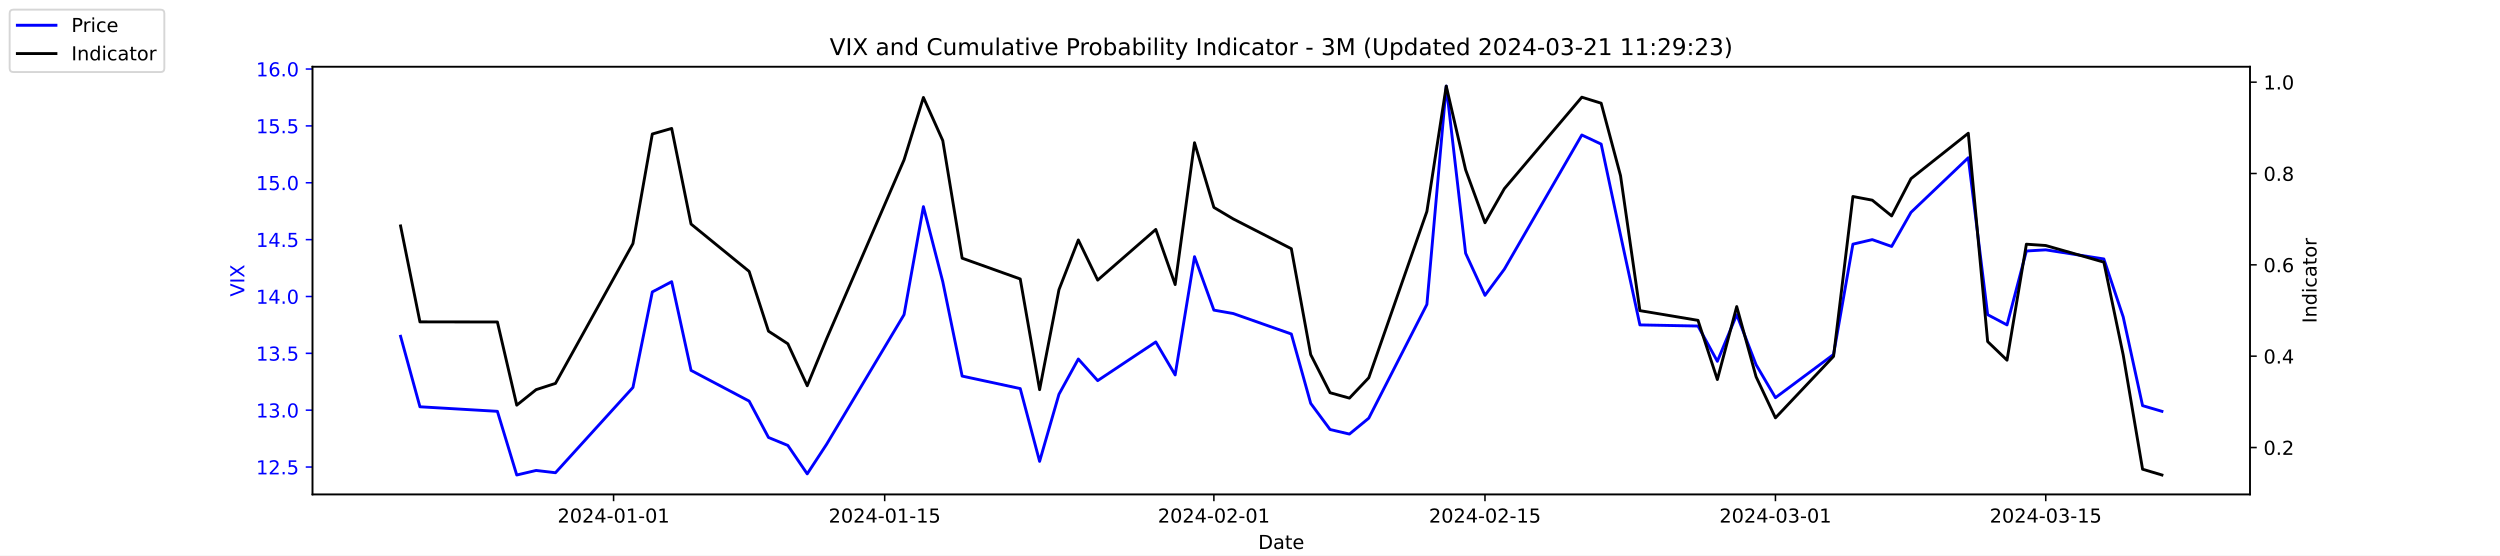
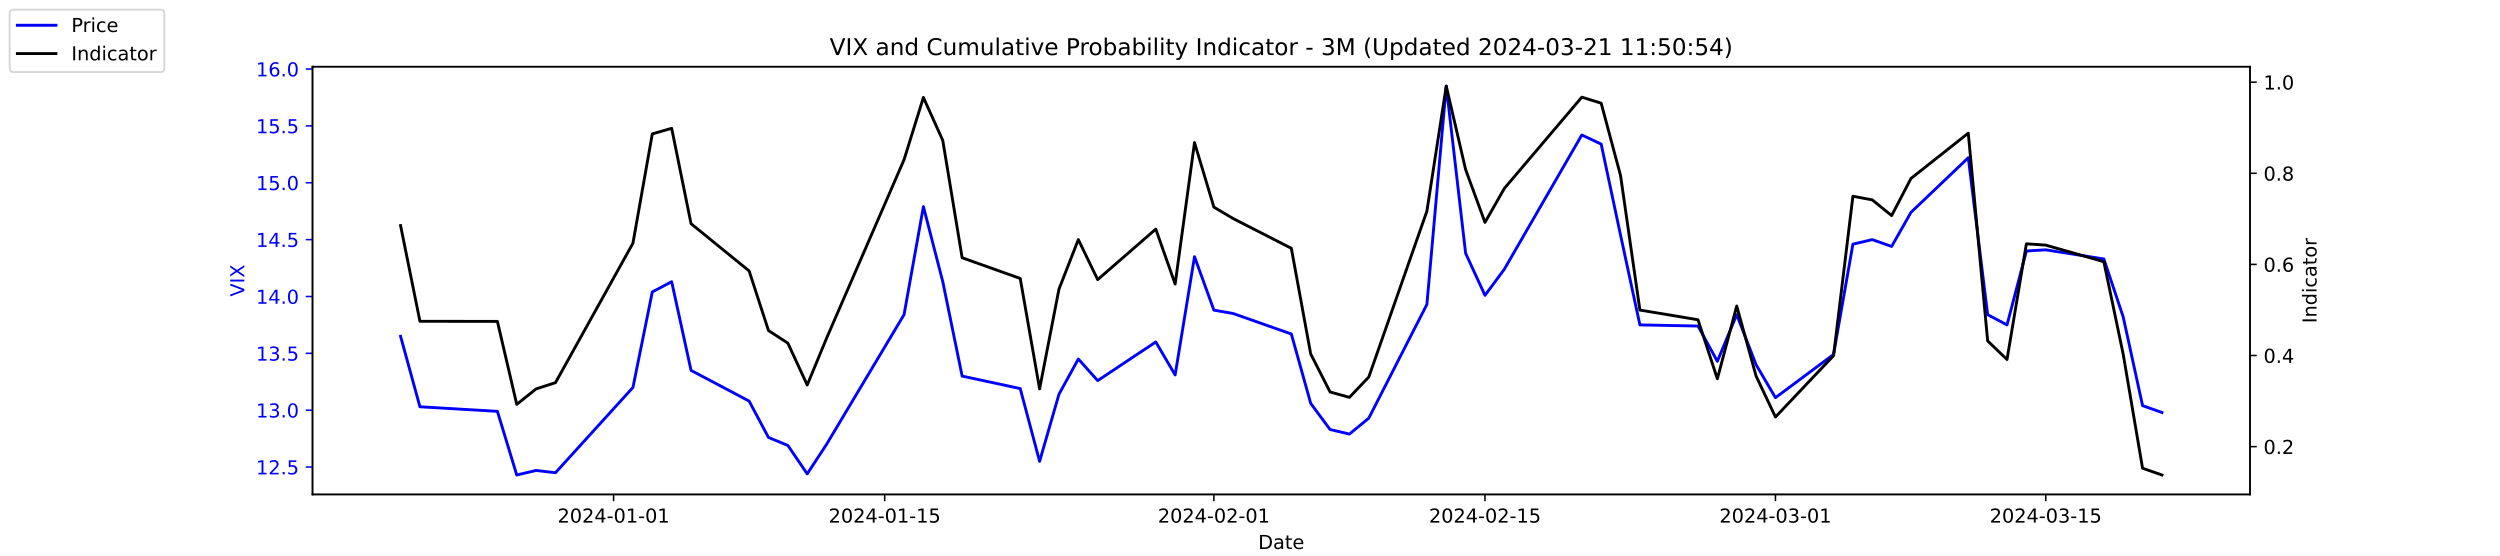
<svg xmlns="http://www.w3.org/2000/svg" xmlns:xlink="http://www.w3.org/1999/xlink" width="1296pt" height="288pt" viewBox="0 0 1296 288" version="1.1">
  <defs>
    <style type="text/css">*{stroke-linejoin: round; stroke-linecap: butt}</style>
  </defs>
  <g id="figure_1">
    <g id="patch_1">
      <path d="M 0 288  L 1296 288  L 1296 0  L 0 0  z " style="fill: #ffffff" />
    </g>
    <g id="axes_1">
      <g id="patch_2">
        <path d="M 162 256.32  L 1166.4 256.32  L 1166.4 34.56  L 162 34.56  z " style="fill: #ffffff" />
      </g>
      <g id="matplotlib.axis_1">
        <g id="xtick_1">
          <g id="line2d_1">
            <defs>
-               <path id="mde9411572d" d="M 0 0  L 0 3.5  " style="stroke: #000000; stroke-width: 0.8" />
+               <path id="mcd666d0dad" d="M 0 0  L 0 3.5  " style="stroke: #000000; stroke-width: 0.8" />
            </defs>
            <g>
-               <use xlink:href="#mde9411572d" x="318.079" y="256.32" style="stroke: #000000; stroke-width: 0.8" />
+               <use xlink:href="#mcd666d0dad" x="318.079" y="256.32" style="stroke: #000000; stroke-width: 0.8" />
            </g>
          </g>
          <g id="text_1">
            <g transform="translate(289.0209 270.9184) scale(0.1 -0.1)">
              <defs>
                <path id="DejaVuSans-32" d="M 1228 531  L 3431 531  L 3431 0  L 469 0  L 469 531  Q 828 903 1448 1529  Q 2069 2156 2228 2338  Q 2531 2678 2651 2914  Q 2772 3150 2772 3378  Q 2772 3750 2511 3984  Q 2250 4219 1831 4219  Q 1534 4219 1204 4116  Q 875 4013 500 3803  L 500 4441  Q 881 4594 1212 4672  Q 1544 4750 1819 4750  Q 2544 4750 2975 4387  Q 3406 4025 3406 3419  Q 3406 3131 3298 2873  Q 3191 2616 2906 2266  Q 2828 2175 2409 1742  Q 1991 1309 1228 531  z " transform="scale(0.015625)" />
                <path id="DejaVuSans-30" d="M 2034 4250  Q 1547 4250 1301 3770  Q 1056 3291 1056 2328  Q 1056 1369 1301 889  Q 1547 409 2034 409  Q 2525 409 2770 889  Q 3016 1369 3016 2328  Q 3016 3291 2770 3770  Q 2525 4250 2034 4250  z M 2034 4750  Q 2819 4750 3233 4129  Q 3647 3509 3647 2328  Q 3647 1150 3233 529  Q 2819 -91 2034 -91  Q 1250 -91 836 529  Q 422 1150 422 2328  Q 422 3509 836 4129  Q 1250 4750 2034 4750  z " transform="scale(0.015625)" />
                <path id="DejaVuSans-34" d="M 2419 4116  L 825 1625  L 2419 1625  L 2419 4116  z M 2253 4666  L 3047 4666  L 3047 1625  L 3713 1625  L 3713 1100  L 3047 1100  L 3047 0  L 2419 0  L 2419 1100  L 313 1100  L 313 1709  L 2253 4666  z " transform="scale(0.015625)" />
                <path id="DejaVuSans-2d" d="M 313 2009  L 1997 2009  L 1997 1497  L 313 1497  L 313 2009  z " transform="scale(0.015625)" />
                <path id="DejaVuSans-31" d="M 794 531  L 1825 531  L 1825 4091  L 703 3866  L 703 4441  L 1819 4666  L 2450 4666  L 2450 531  L 3481 531  L 3481 0  L 794 0  L 794 531  z " transform="scale(0.015625)" />
              </defs>
              <use xlink:href="#DejaVuSans-32" />
              <use xlink:href="#DejaVuSans-30" x="63.623" />
              <use xlink:href="#DejaVuSans-32" x="127.246" />
              <use xlink:href="#DejaVuSans-34" x="190.869" />
              <use xlink:href="#DejaVuSans-2d" x="254.492" />
              <use xlink:href="#DejaVuSans-30" x="290.576" />
              <use xlink:href="#DejaVuSans-31" x="354.199" />
              <use xlink:href="#DejaVuSans-2d" x="417.822" />
              <use xlink:href="#DejaVuSans-30" x="453.906" />
              <use xlink:href="#DejaVuSans-31" x="517.529" />
            </g>
          </g>
        </g>
        <g id="xtick_2">
          <g id="line2d_2">
            <g>
-               <use xlink:href="#mde9411572d" x="458.619" y="256.32" style="stroke: #000000; stroke-width: 0.8" />
+               <use xlink:href="#mcd666d0dad" x="458.619" y="256.32" style="stroke: #000000; stroke-width: 0.8" />
            </g>
          </g>
          <g id="text_2">
            <g transform="translate(429.5608 270.9184) scale(0.1 -0.1)">
              <defs>
                <path id="DejaVuSans-35" d="M 691 4666  L 3169 4666  L 3169 4134  L 1269 4134  L 1269 2991  Q 1406 3038 1543 3061  Q 1681 3084 1819 3084  Q 2600 3084 3056 2656  Q 3513 2228 3513 1497  Q 3513 744 3044 326  Q 2575 -91 1722 -91  Q 1428 -91 1123 -41  Q 819 9 494 109  L 494 744  Q 775 591 1075 516  Q 1375 441 1709 441  Q 2250 441 2565 725  Q 2881 1009 2881 1497  Q 2881 1984 2565 2268  Q 2250 2553 1709 2553  Q 1456 2553 1204 2497  Q 953 2441 691 2322  L 691 4666  z " transform="scale(0.015625)" />
              </defs>
              <use xlink:href="#DejaVuSans-32" />
              <use xlink:href="#DejaVuSans-30" x="63.623" />
              <use xlink:href="#DejaVuSans-32" x="127.246" />
              <use xlink:href="#DejaVuSans-34" x="190.869" />
              <use xlink:href="#DejaVuSans-2d" x="254.492" />
              <use xlink:href="#DejaVuSans-30" x="290.576" />
              <use xlink:href="#DejaVuSans-31" x="354.199" />
              <use xlink:href="#DejaVuSans-2d" x="417.822" />
              <use xlink:href="#DejaVuSans-31" x="453.906" />
              <use xlink:href="#DejaVuSans-35" x="517.529" />
            </g>
          </g>
        </g>
        <g id="xtick_3">
          <g id="line2d_3">
            <g>
-               <use xlink:href="#mde9411572d" x="629.274" y="256.32" style="stroke: #000000; stroke-width: 0.8" />
+               <use xlink:href="#mcd666d0dad" x="629.274" y="256.32" style="stroke: #000000; stroke-width: 0.8" />
            </g>
          </g>
          <g id="text_3">
            <g transform="translate(600.2164 270.9184) scale(0.1 -0.1)">
              <use xlink:href="#DejaVuSans-32" />
              <use xlink:href="#DejaVuSans-30" x="63.623" />
              <use xlink:href="#DejaVuSans-32" x="127.246" />
              <use xlink:href="#DejaVuSans-34" x="190.869" />
              <use xlink:href="#DejaVuSans-2d" x="254.492" />
              <use xlink:href="#DejaVuSans-30" x="290.576" />
              <use xlink:href="#DejaVuSans-32" x="354.199" />
              <use xlink:href="#DejaVuSans-2d" x="417.822" />
              <use xlink:href="#DejaVuSans-30" x="453.906" />
              <use xlink:href="#DejaVuSans-31" x="517.529" />
            </g>
          </g>
        </g>
        <g id="xtick_4">
          <g id="line2d_4">
            <g>
-               <use xlink:href="#mde9411572d" x="769.814" y="256.32" style="stroke: #000000; stroke-width: 0.8" />
+               <use xlink:href="#mcd666d0dad" x="769.814" y="256.32" style="stroke: #000000; stroke-width: 0.8" />
            </g>
          </g>
          <g id="text_4">
            <g transform="translate(740.7562 270.9184) scale(0.1 -0.1)">
              <use xlink:href="#DejaVuSans-32" />
              <use xlink:href="#DejaVuSans-30" x="63.623" />
              <use xlink:href="#DejaVuSans-32" x="127.246" />
              <use xlink:href="#DejaVuSans-34" x="190.869" />
              <use xlink:href="#DejaVuSans-2d" x="254.492" />
              <use xlink:href="#DejaVuSans-30" x="290.576" />
              <use xlink:href="#DejaVuSans-32" x="354.199" />
              <use xlink:href="#DejaVuSans-2d" x="417.822" />
              <use xlink:href="#DejaVuSans-31" x="453.906" />
              <use xlink:href="#DejaVuSans-35" x="517.529" />
            </g>
          </g>
        </g>
        <g id="xtick_5">
          <g id="line2d_5">
            <g>
-               <use xlink:href="#mde9411572d" x="920.392" y="256.32" style="stroke: #000000; stroke-width: 0.8" />
+               <use xlink:href="#mcd666d0dad" x="920.392" y="256.32" style="stroke: #000000; stroke-width: 0.8" />
            </g>
          </g>
          <g id="text_5">
            <g transform="translate(891.3347 270.9184) scale(0.1 -0.1)">
              <defs>
                <path id="DejaVuSans-33" d="M 2597 2516  Q 3050 2419 3304 2112  Q 3559 1806 3559 1356  Q 3559 666 3084 287  Q 2609 -91 1734 -91  Q 1441 -91 1130 -33  Q 819 25 488 141  L 488 750  Q 750 597 1062 519  Q 1375 441 1716 441  Q 2309 441 2620 675  Q 2931 909 2931 1356  Q 2931 1769 2642 2001  Q 2353 2234 1838 2234  L 1294 2234  L 1294 2753  L 1863 2753  Q 2328 2753 2575 2939  Q 2822 3125 2822 3475  Q 2822 3834 2567 4026  Q 2313 4219 1838 4219  Q 1578 4219 1281 4162  Q 984 4106 628 3988  L 628 4550  Q 988 4650 1302 4700  Q 1616 4750 1894 4750  Q 2613 4750 3031 4423  Q 3450 4097 3450 3541  Q 3450 3153 3228 2886  Q 3006 2619 2597 2516  z " transform="scale(0.015625)" />
              </defs>
              <use xlink:href="#DejaVuSans-32" />
              <use xlink:href="#DejaVuSans-30" x="63.623" />
              <use xlink:href="#DejaVuSans-32" x="127.246" />
              <use xlink:href="#DejaVuSans-34" x="190.869" />
              <use xlink:href="#DejaVuSans-2d" x="254.492" />
              <use xlink:href="#DejaVuSans-30" x="290.576" />
              <use xlink:href="#DejaVuSans-33" x="354.199" />
              <use xlink:href="#DejaVuSans-2d" x="417.822" />
              <use xlink:href="#DejaVuSans-30" x="453.906" />
              <use xlink:href="#DejaVuSans-31" x="517.529" />
            </g>
          </g>
        </g>
        <g id="xtick_6">
          <g id="line2d_6">
            <g>
-               <use xlink:href="#mde9411572d" x="1060.514" y="256.32" style="stroke: #000000; stroke-width: 0.8" />
+               <use xlink:href="#mcd666d0dad" x="1060.514" y="256.32" style="stroke: #000000; stroke-width: 0.8" />
            </g>
          </g>
          <g id="text_6">
            <g transform="translate(1031.456 270.9184) scale(0.1 -0.1)">
              <use xlink:href="#DejaVuSans-32" />
              <use xlink:href="#DejaVuSans-30" x="63.623" />
              <use xlink:href="#DejaVuSans-32" x="127.246" />
              <use xlink:href="#DejaVuSans-34" x="190.869" />
              <use xlink:href="#DejaVuSans-2d" x="254.492" />
              <use xlink:href="#DejaVuSans-30" x="290.576" />
              <use xlink:href="#DejaVuSans-33" x="354.199" />
              <use xlink:href="#DejaVuSans-2d" x="417.822" />
              <use xlink:href="#DejaVuSans-31" x="453.906" />
              <use xlink:href="#DejaVuSans-35" x="517.529" />
            </g>
          </g>
        </g>
        <g id="text_7">
          <g transform="translate(652.2492 284.5966) scale(0.1 -0.1)">
            <defs>
              <path id="DejaVuSans-44" d="M 1259 4147  L 1259 519  L 2022 519  Q 2988 519 3436 956  Q 3884 1394 3884 2338  Q 3884 3275 3436 3711  Q 2988 4147 2022 4147  L 1259 4147  z M 628 4666  L 1925 4666  Q 3281 4666 3915 4102  Q 4550 3538 4550 2338  Q 4550 1131 3912 565  Q 3275 0 1925 0  L 628 0  L 628 4666  z " transform="scale(0.015625)" />
              <path id="DejaVuSans-61" d="M 2194 1759  Q 1497 1759 1228 1600  Q 959 1441 959 1056  Q 959 750 1161 570  Q 1363 391 1709 391  Q 2188 391 2477 730  Q 2766 1069 2766 1631  L 2766 1759  L 2194 1759  z M 3341 1997  L 3341 0  L 2766 0  L 2766 531  Q 2569 213 2275 61  Q 1981 -91 1556 -91  Q 1019 -91 701 211  Q 384 513 384 1019  Q 384 1609 779 1909  Q 1175 2209 1959 2209  L 2766 2209  L 2766 2266  Q 2766 2663 2505 2880  Q 2244 3097 1772 3097  Q 1472 3097 1187 3025  Q 903 2953 641 2809  L 641 3341  Q 956 3463 1253 3523  Q 1550 3584 1831 3584  Q 2591 3584 2966 3190  Q 3341 2797 3341 1997  z " transform="scale(0.015625)" />
              <path id="DejaVuSans-74" d="M 1172 4494  L 1172 3500  L 2356 3500  L 2356 3053  L 1172 3053  L 1172 1153  Q 1172 725 1289 603  Q 1406 481 1766 481  L 2356 481  L 2356 0  L 1766 0  Q 1100 0 847 248  Q 594 497 594 1153  L 594 3053  L 172 3053  L 172 3500  L 594 3500  L 594 4494  L 1172 4494  z " transform="scale(0.015625)" />
              <path id="DejaVuSans-65" d="M 3597 1894  L 3597 1613  L 953 1613  Q 991 1019 1311 708  Q 1631 397 2203 397  Q 2534 397 2845 478  Q 3156 559 3463 722  L 3463 178  Q 3153 47 2828 -22  Q 2503 -91 2169 -91  Q 1331 -91 842 396  Q 353 884 353 1716  Q 353 2575 817 3079  Q 1281 3584 2069 3584  Q 2775 3584 3186 3129  Q 3597 2675 3597 1894  z M 3022 2063  Q 3016 2534 2758 2815  Q 2500 3097 2075 3097  Q 1594 3097 1305 2825  Q 1016 2553 972 2059  L 3022 2063  z " transform="scale(0.015625)" />
            </defs>
            <use xlink:href="#DejaVuSans-44" />
            <use xlink:href="#DejaVuSans-61" x="77.002" />
            <use xlink:href="#DejaVuSans-74" x="138.281" />
            <use xlink:href="#DejaVuSans-65" x="177.49" />
          </g>
        </g>
      </g>
      <g id="matplotlib.axis_2">
        <g id="ytick_1">
          <g id="line2d_7">
            <defs>
-               <path id="m0bf0b2d657" d="M 0 0  L -3.5 0  " style="stroke: #0000ff; stroke-width: 0.8" />
+               <path id="mc7054778f6" d="M 0 0  L -3.5 0  " style="stroke: #0000ff; stroke-width: 0.8" />
            </defs>
            <g>
-               <use xlink:href="#m0bf0b2d657" x="162" y="242.114" style="fill: #0000ff; stroke: #0000ff; stroke-width: 0.8" />
+               <use xlink:href="#mc7054778f6" x="162" y="242.114" style="fill: #0000ff; stroke: #0000ff; stroke-width: 0.8" />
            </g>
          </g>
          <g id="text_8">
            <g style="fill: #0000ff" transform="translate(132.7344 245.9129) scale(0.1 -0.1)">
              <defs>
                <path id="DejaVuSans-2e" d="M 684 794  L 1344 794  L 1344 0  L 684 0  L 684 794  z " transform="scale(0.015625)" />
              </defs>
              <use xlink:href="#DejaVuSans-31" />
              <use xlink:href="#DejaVuSans-32" x="63.623" />
              <use xlink:href="#DejaVuSans-2e" x="127.246" />
              <use xlink:href="#DejaVuSans-35" x="159.033" />
            </g>
          </g>
        </g>
        <g id="ytick_2">
          <g id="line2d_8">
            <g>
-               <use xlink:href="#m0bf0b2d657" x="162" y="212.64" style="fill: #0000ff; stroke: #0000ff; stroke-width: 0.8" />
+               <use xlink:href="#mc7054778f6" x="162" y="212.64" style="fill: #0000ff; stroke: #0000ff; stroke-width: 0.8" />
            </g>
          </g>
          <g id="text_9">
            <g style="fill: #0000ff" transform="translate(132.7344 216.4392) scale(0.1 -0.1)">
              <use xlink:href="#DejaVuSans-31" />
              <use xlink:href="#DejaVuSans-33" x="63.623" />
              <use xlink:href="#DejaVuSans-2e" x="127.246" />
              <use xlink:href="#DejaVuSans-30" x="159.033" />
            </g>
          </g>
        </g>
        <g id="ytick_3">
          <g id="line2d_9">
            <g>
-               <use xlink:href="#m0bf0b2d657" x="162" y="183.166" style="fill: #0000ff; stroke: #0000ff; stroke-width: 0.8" />
+               <use xlink:href="#mc7054778f6" x="162" y="183.166" style="fill: #0000ff; stroke: #0000ff; stroke-width: 0.8" />
            </g>
          </g>
          <g id="text_10">
            <g style="fill: #0000ff" transform="translate(132.7344 186.9656) scale(0.1 -0.1)">
              <use xlink:href="#DejaVuSans-31" />
              <use xlink:href="#DejaVuSans-33" x="63.623" />
              <use xlink:href="#DejaVuSans-2e" x="127.246" />
              <use xlink:href="#DejaVuSans-35" x="159.033" />
            </g>
          </g>
        </g>
        <g id="ytick_4">
          <g id="line2d_10">
            <g>
-               <use xlink:href="#m0bf0b2d657" x="162" y="153.693" style="fill: #0000ff; stroke: #0000ff; stroke-width: 0.8" />
+               <use xlink:href="#mc7054778f6" x="162" y="153.693" style="fill: #0000ff; stroke: #0000ff; stroke-width: 0.8" />
            </g>
          </g>
          <g id="text_11">
            <g style="fill: #0000ff" transform="translate(132.7344 157.4919) scale(0.1 -0.1)">
              <use xlink:href="#DejaVuSans-31" />
              <use xlink:href="#DejaVuSans-34" x="63.623" />
              <use xlink:href="#DejaVuSans-2e" x="127.246" />
              <use xlink:href="#DejaVuSans-30" x="159.033" />
            </g>
          </g>
        </g>
        <g id="ytick_5">
          <g id="line2d_11">
            <g>
-               <use xlink:href="#m0bf0b2d657" x="162" y="124.219" style="fill: #0000ff; stroke: #0000ff; stroke-width: 0.8" />
+               <use xlink:href="#mc7054778f6" x="162" y="124.219" style="fill: #0000ff; stroke: #0000ff; stroke-width: 0.8" />
            </g>
          </g>
          <g id="text_12">
            <g style="fill: #0000ff" transform="translate(132.7344 128.0182) scale(0.1 -0.1)">
              <use xlink:href="#DejaVuSans-31" />
              <use xlink:href="#DejaVuSans-34" x="63.623" />
              <use xlink:href="#DejaVuSans-2e" x="127.246" />
              <use xlink:href="#DejaVuSans-35" x="159.033" />
            </g>
          </g>
        </g>
        <g id="ytick_6">
          <g id="line2d_12">
            <g>
-               <use xlink:href="#m0bf0b2d657" x="162" y="94.745" style="fill: #0000ff; stroke: #0000ff; stroke-width: 0.8" />
+               <use xlink:href="#mc7054778f6" x="162" y="94.745" style="fill: #0000ff; stroke: #0000ff; stroke-width: 0.8" />
            </g>
          </g>
          <g id="text_13">
            <g style="fill: #0000ff" transform="translate(132.7344 98.5445) scale(0.1 -0.1)">
              <use xlink:href="#DejaVuSans-31" />
              <use xlink:href="#DejaVuSans-35" x="63.623" />
              <use xlink:href="#DejaVuSans-2e" x="127.246" />
              <use xlink:href="#DejaVuSans-30" x="159.033" />
            </g>
          </g>
        </g>
        <g id="ytick_7">
          <g id="line2d_13">
            <g>
-               <use xlink:href="#m0bf0b2d657" x="162" y="65.272" style="fill: #0000ff; stroke: #0000ff; stroke-width: 0.8" />
+               <use xlink:href="#mc7054778f6" x="162" y="65.272" style="fill: #0000ff; stroke: #0000ff; stroke-width: 0.8" />
            </g>
          </g>
          <g id="text_14">
            <g style="fill: #0000ff" transform="translate(132.7344 69.07082) scale(0.1 -0.1)">
              <use xlink:href="#DejaVuSans-31" />
              <use xlink:href="#DejaVuSans-35" x="63.623" />
              <use xlink:href="#DejaVuSans-2e" x="127.246" />
              <use xlink:href="#DejaVuSans-35" x="159.033" />
            </g>
          </g>
        </g>
        <g id="ytick_8">
          <g id="line2d_14">
            <g>
-               <use xlink:href="#m0bf0b2d657" x="162" y="35.798" style="fill: #0000ff; stroke: #0000ff; stroke-width: 0.8" />
+               <use xlink:href="#mc7054778f6" x="162" y="35.798" style="fill: #0000ff; stroke: #0000ff; stroke-width: 0.8" />
            </g>
          </g>
          <g id="text_15">
            <g style="fill: #0000ff" transform="translate(132.7344 39.59714) scale(0.1 -0.1)">
              <defs>
                <path id="DejaVuSans-36" d="M 2113 2584  Q 1688 2584 1439 2293  Q 1191 2003 1191 1497  Q 1191 994 1439 701  Q 1688 409 2113 409  Q 2538 409 2786 701  Q 3034 994 3034 1497  Q 3034 2003 2786 2293  Q 2538 2584 2113 2584  z M 3366 4563  L 3366 3988  Q 3128 4100 2886 4159  Q 2644 4219 2406 4219  Q 1781 4219 1451 3797  Q 1122 3375 1075 2522  Q 1259 2794 1537 2939  Q 1816 3084 2150 3084  Q 2853 3084 3261 2657  Q 3669 2231 3669 1497  Q 3669 778 3244 343  Q 2819 -91 2113 -91  Q 1303 -91 875 529  Q 447 1150 447 2328  Q 447 3434 972 4092  Q 1497 4750 2381 4750  Q 2619 4750 2861 4703  Q 3103 4656 3366 4563  z " transform="scale(0.015625)" />
              </defs>
              <use xlink:href="#DejaVuSans-31" />
              <use xlink:href="#DejaVuSans-36" x="63.623" />
              <use xlink:href="#DejaVuSans-2e" x="127.246" />
              <use xlink:href="#DejaVuSans-30" x="159.033" />
            </g>
          </g>
        </g>
        <g id="text_16">
          <g style="fill: #0000ff" transform="translate(126.6547 153.7603) rotate(-90) scale(0.1 -0.1)">
            <defs>
              <path id="DejaVuSans-56" d="M 1831 0  L 50 4666  L 709 4666  L 2188 738  L 3669 4666  L 4325 4666  L 2547 0  L 1831 0  z " transform="scale(0.015625)" />
              <path id="DejaVuSans-49" d="M 628 4666  L 1259 4666  L 1259 0  L 628 0  L 628 4666  z " transform="scale(0.015625)" />
              <path id="DejaVuSans-58" d="M 403 4666  L 1081 4666  L 2241 2931  L 3406 4666  L 4084 4666  L 2584 2425  L 4184 0  L 3506 0  L 2194 1984  L 872 0  L 191 0  L 1856 2491  L 403 4666  z " transform="scale(0.015625)" />
            </defs>
            <use xlink:href="#DejaVuSans-56" />
            <use xlink:href="#DejaVuSans-49" x="68.408" />
            <use xlink:href="#DejaVuSans-58" x="97.9" />
          </g>
        </g>
      </g>
      <g id="line2d_15">
-         <path d="M 207.655 174.324  L 217.693 210.872  L 257.847 213.23  L 267.886 246.24  L 277.924 243.882  L 287.963 245.061  L 328.117 200.851  L 338.156 151.335  L 348.194 146.029  L 358.233 192.008  L 388.349 207.924  L 398.387 226.787  L 408.426 230.914  L 418.464 245.651  L 428.503 230.324  L 468.657 163.124  L 478.696 107.124  L 488.734 146.029  L 498.773 194.956  L 528.889 201.44  L 538.927 239.166  L 548.966 204.387  L 559.004 186.114  L 569.043 197.314  L 599.158 177.272  L 609.197 194.366  L 619.236 133.061  L 629.274 160.766  L 639.313 162.535  L 669.428 173.145  L 679.467 209.103  L 689.506 222.661  L 699.544 225.019  L 709.583 216.766  L 739.698 157.819  L 749.737 44.64  L 759.775 131.293  L 769.814 153.103  L 779.853 139.545  L 820.007 69.987  L 830.045 74.703  L 840.084 121.861  L 850.123 168.429  L 880.238 169.019  L 890.277 187.293  L 900.315 163.124  L 910.354 189.061  L 920.392 206.156  L 950.508 183.756  L 960.547 126.577  L 970.585 124.219  L 980.624 127.756  L 990.662 110.072  L 1020.36 81.777  L 1030.398 163.124  L 1040.437 168.429  L 1050.476 130.114  L 1060.514 129.524  L 1090.63 134.24  L 1100.668 164.303  L 1110.707 210.282  L 1120.745 213.23  " clip-path="url(#paba093527e)" style="fill: none; stroke: #0000ff; stroke-width: 1.5; stroke-linecap: square" />
+         <path d="M 207.655 174.324  L 217.693 210.872  L 257.847 213.23  L 267.886 246.24  L 277.924 243.882  L 287.963 245.061  L 328.117 200.851  L 338.156 151.335  L 348.194 146.029  L 358.233 192.008  L 388.349 207.924  L 398.387 226.787  L 408.426 230.914  L 418.464 245.651  L 428.503 230.324  L 468.657 163.124  L 478.696 107.124  L 488.734 146.029  L 498.773 194.956  L 528.889 201.44  L 538.927 239.166  L 548.966 204.387  L 559.004 186.114  L 569.043 197.314  L 599.158 177.272  L 609.197 194.366  L 619.236 133.061  L 629.274 160.766  L 639.313 162.535  L 669.428 173.145  L 679.467 209.103  L 689.506 222.661  L 699.544 225.019  L 709.583 216.766  L 739.698 157.819  L 749.737 44.64  L 759.775 131.293  L 769.814 153.103  L 779.853 139.545  L 820.007 69.987  L 830.045 74.703  L 840.084 121.861  L 850.123 168.429  L 880.238 169.019  L 890.277 187.293  L 900.315 163.124  L 910.354 189.061  L 920.392 206.156  L 950.508 183.756  L 960.547 126.577  L 970.585 124.219  L 980.624 127.756  L 990.662 110.072  L 1020.36 81.777  L 1030.398 163.124  L 1040.437 168.429  L 1050.476 130.114  L 1060.514 129.524  L 1090.63 134.24  L 1100.668 164.303  L 1110.707 210.282  L 1120.745 213.819  " clip-path="url(#p3326b54c74)" style="fill: none; stroke: #0000ff; stroke-width: 1.5; stroke-linecap: square" />
      </g>
      <g id="patch_3">
        <path d="M 162 256.32  L 162 34.56  " style="fill: none; stroke: #000000; stroke-width: 0.8; stroke-linejoin: miter; stroke-linecap: square" />
      </g>
      <g id="patch_4">
        <path d="M 1166.4 256.32  L 1166.4 34.56  " style="fill: none; stroke: #000000; stroke-width: 0.8; stroke-linejoin: miter; stroke-linecap: square" />
      </g>
      <g id="patch_5">
        <path d="M 162 256.32  L 1166.4 256.32  " style="fill: none; stroke: #000000; stroke-width: 0.8; stroke-linejoin: miter; stroke-linecap: square" />
      </g>
      <g id="patch_6">
        <path d="M 162 34.56  L 1166.4 34.56  " style="fill: none; stroke: #000000; stroke-width: 0.8; stroke-linejoin: miter; stroke-linecap: square" />
      </g>
    </g>
    <g id="axes_2">
      <g id="matplotlib.axis_3">
        <g id="ytick_9">
          <g id="line2d_16">
            <defs>
-               <path id="m60b2683719" d="M 0 0  L 3.5 0  " style="stroke: #000000; stroke-width: 0.8" />
+               <path id="m32e3d4cf8c" d="M 0 0  L 3.5 0  " style="stroke: #000000; stroke-width: 0.8" />
            </defs>
            <g>
-               <use xlink:href="#m60b2683719" x="1166.4" y="231.999" style="stroke: #000000; stroke-width: 0.8" />
+               <use xlink:href="#m32e3d4cf8c" x="1166.4" y="231.53" style="stroke: #000000; stroke-width: 0.8" />
            </g>
          </g>
          <g id="text_17">
-             <g transform="translate(1173.4 235.7978) scale(0.1 -0.1)">
+             <g transform="translate(1173.4 235.3293) scale(0.1 -0.1)">
              <use xlink:href="#DejaVuSans-30" />
              <use xlink:href="#DejaVuSans-2e" x="63.623" />
              <use xlink:href="#DejaVuSans-32" x="95.41" />
            </g>
          </g>
        </g>
        <g id="ytick_10">
          <g id="line2d_17">
            <g>
-               <use xlink:href="#m60b2683719" x="1166.4" y="184.647" style="stroke: #000000; stroke-width: 0.8" />
+               <use xlink:href="#m32e3d4cf8c" x="1166.4" y="184.297" style="stroke: #000000; stroke-width: 0.8" />
            </g>
          </g>
          <g id="text_18">
-             <g transform="translate(1173.4 188.4462) scale(0.1 -0.1)">
+             <g transform="translate(1173.4 188.0961) scale(0.1 -0.1)">
              <use xlink:href="#DejaVuSans-30" />
              <use xlink:href="#DejaVuSans-2e" x="63.623" />
              <use xlink:href="#DejaVuSans-34" x="95.41" />
            </g>
          </g>
        </g>
        <g id="ytick_11">
          <g id="line2d_18">
            <g>
-               <use xlink:href="#m60b2683719" x="1166.4" y="137.295" style="stroke: #000000; stroke-width: 0.8" />
+               <use xlink:href="#m32e3d4cf8c" x="1166.4" y="137.064" style="stroke: #000000; stroke-width: 0.8" />
            </g>
          </g>
          <g id="text_19">
-             <g transform="translate(1173.4 141.0946) scale(0.1 -0.1)">
+             <g transform="translate(1173.4 140.8629) scale(0.1 -0.1)">
              <use xlink:href="#DejaVuSans-30" />
              <use xlink:href="#DejaVuSans-2e" x="63.623" />
              <use xlink:href="#DejaVuSans-36" x="95.41" />
            </g>
          </g>
        </g>
        <g id="ytick_12">
          <g id="line2d_19">
            <g>
-               <use xlink:href="#m60b2683719" x="1166.4" y="89.944" style="stroke: #000000; stroke-width: 0.8" />
+               <use xlink:href="#m32e3d4cf8c" x="1166.4" y="89.831" style="stroke: #000000; stroke-width: 0.8" />
            </g>
          </g>
          <g id="text_20">
-             <g transform="translate(1173.4 93.74305) scale(0.1 -0.1)">
+             <g transform="translate(1173.4 93.62977) scale(0.1 -0.1)">
              <defs>
                <path id="DejaVuSans-38" d="M 2034 2216  Q 1584 2216 1326 1975  Q 1069 1734 1069 1313  Q 1069 891 1326 650  Q 1584 409 2034 409  Q 2484 409 2743 651  Q 3003 894 3003 1313  Q 3003 1734 2745 1975  Q 2488 2216 2034 2216  z M 1403 2484  Q 997 2584 770 2862  Q 544 3141 544 3541  Q 544 4100 942 4425  Q 1341 4750 2034 4750  Q 2731 4750 3128 4425  Q 3525 4100 3525 3541  Q 3525 3141 3298 2862  Q 3072 2584 2669 2484  Q 3125 2378 3379 2068  Q 3634 1759 3634 1313  Q 3634 634 3220 271  Q 2806 -91 2034 -91  Q 1263 -91 848 271  Q 434 634 434 1313  Q 434 1759 690 2068  Q 947 2378 1403 2484  z M 1172 3481  Q 1172 3119 1398 2916  Q 1625 2713 2034 2713  Q 2441 2713 2670 2916  Q 2900 3119 2900 3481  Q 2900 3844 2670 4047  Q 2441 4250 2034 4250  Q 1625 4250 1398 4047  Q 1172 3844 1172 3481  z " transform="scale(0.015625)" />
              </defs>
              <use xlink:href="#DejaVuSans-30" />
              <use xlink:href="#DejaVuSans-2e" x="63.623" />
              <use xlink:href="#DejaVuSans-38" x="95.41" />
            </g>
          </g>
        </g>
        <g id="ytick_13">
          <g id="line2d_20">
            <g>
-               <use xlink:href="#m60b2683719" x="1166.4" y="42.592" style="stroke: #000000; stroke-width: 0.8" />
+               <use xlink:href="#m32e3d4cf8c" x="1166.4" y="42.597" style="stroke: #000000; stroke-width: 0.8" />
            </g>
          </g>
          <g id="text_21">
-             <g transform="translate(1173.4 46.39148) scale(0.1 -0.1)">
+             <g transform="translate(1173.4 46.3966) scale(0.1 -0.1)">
              <use xlink:href="#DejaVuSans-31" />
              <use xlink:href="#DejaVuSans-2e" x="63.623" />
              <use xlink:href="#DejaVuSans-30" x="95.41" />
            </g>
          </g>
        </g>
        <g id="text_22">
          <g transform="translate(1200.902 167.5353) rotate(-90) scale(0.1 -0.1)">
            <defs>
              <path id="DejaVuSans-6e" d="M 3513 2113  L 3513 0  L 2938 0  L 2938 2094  Q 2938 2591 2744 2837  Q 2550 3084 2163 3084  Q 1697 3084 1428 2787  Q 1159 2491 1159 1978  L 1159 0  L 581 0  L 581 3500  L 1159 3500  L 1159 2956  Q 1366 3272 1645 3428  Q 1925 3584 2291 3584  Q 2894 3584 3203 3211  Q 3513 2838 3513 2113  z " transform="scale(0.015625)" />
              <path id="DejaVuSans-64" d="M 2906 2969  L 2906 4863  L 3481 4863  L 3481 0  L 2906 0  L 2906 525  Q 2725 213 2448 61  Q 2172 -91 1784 -91  Q 1150 -91 751 415  Q 353 922 353 1747  Q 353 2572 751 3078  Q 1150 3584 1784 3584  Q 2172 3584 2448 3432  Q 2725 3281 2906 2969  z M 947 1747  Q 947 1113 1208 752  Q 1469 391 1925 391  Q 2381 391 2643 752  Q 2906 1113 2906 1747  Q 2906 2381 2643 2742  Q 2381 3103 1925 3103  Q 1469 3103 1208 2742  Q 947 2381 947 1747  z " transform="scale(0.015625)" />
              <path id="DejaVuSans-69" d="M 603 3500  L 1178 3500  L 1178 0  L 603 0  L 603 3500  z M 603 4863  L 1178 4863  L 1178 4134  L 603 4134  L 603 4863  z " transform="scale(0.015625)" />
              <path id="DejaVuSans-63" d="M 3122 3366  L 3122 2828  Q 2878 2963 2633 3030  Q 2388 3097 2138 3097  Q 1578 3097 1268 2742  Q 959 2388 959 1747  Q 959 1106 1268 751  Q 1578 397 2138 397  Q 2388 397 2633 464  Q 2878 531 3122 666  L 3122 134  Q 2881 22 2623 -34  Q 2366 -91 2075 -91  Q 1284 -91 818 406  Q 353 903 353 1747  Q 353 2603 823 3093  Q 1294 3584 2113 3584  Q 2378 3584 2631 3529  Q 2884 3475 3122 3366  z " transform="scale(0.015625)" />
              <path id="DejaVuSans-6f" d="M 1959 3097  Q 1497 3097 1228 2736  Q 959 2375 959 1747  Q 959 1119 1226 758  Q 1494 397 1959 397  Q 2419 397 2687 759  Q 2956 1122 2956 1747  Q 2956 2369 2687 2733  Q 2419 3097 1959 3097  z M 1959 3584  Q 2709 3584 3137 3096  Q 3566 2609 3566 1747  Q 3566 888 3137 398  Q 2709 -91 1959 -91  Q 1206 -91 779 398  Q 353 888 353 1747  Q 353 2609 779 3096  Q 1206 3584 1959 3584  z " transform="scale(0.015625)" />
              <path id="DejaVuSans-72" d="M 2631 2963  Q 2534 3019 2420 3045  Q 2306 3072 2169 3072  Q 1681 3072 1420 2755  Q 1159 2438 1159 1844  L 1159 0  L 581 0  L 581 3500  L 1159 3500  L 1159 2956  Q 1341 3275 1631 3429  Q 1922 3584 2338 3584  Q 2397 3584 2469 3576  Q 2541 3569 2628 3553  L 2631 2963  z " transform="scale(0.015625)" />
            </defs>
            <use xlink:href="#DejaVuSans-49" />
            <use xlink:href="#DejaVuSans-6e" x="29.492" />
            <use xlink:href="#DejaVuSans-64" x="92.871" />
            <use xlink:href="#DejaVuSans-69" x="156.348" />
            <use xlink:href="#DejaVuSans-63" x="184.131" />
            <use xlink:href="#DejaVuSans-61" x="239.111" />
            <use xlink:href="#DejaVuSans-74" x="300.391" />
            <use xlink:href="#DejaVuSans-6f" x="339.6" />
            <use xlink:href="#DejaVuSans-72" x="400.781" />
          </g>
        </g>
      </g>
      <g id="line2d_21">
-         <path d="M 207.655 117.12  L 217.693 166.855  L 257.847 166.918  L 267.886 210.036  L 277.924 201.998  L 287.963 198.754  L 328.117 126.276  L 338.156 69.47  L 348.194 66.583  L 358.233 116.142  L 388.349 140.696  L 398.387 171.684  L 408.426 178.221  L 418.464 199.968  L 428.503 175.646  L 468.657 82.891  L 478.696 50.53  L 488.734 72.876  L 498.773 133.838  L 528.889 144.619  L 538.927 201.998  L 548.966 150.164  L 559.004 124.407  L 569.043 145.208  L 599.158 118.951  L 609.197 147.51  L 619.236 73.995  L 629.274 107.524  L 639.313 113.488  L 669.428 128.931  L 679.467 183.826  L 689.506 203.585  L 699.544 206.385  L 709.583 195.812  L 739.698 109.618  L 749.737 44.64  L 759.775 88.02  L 769.814 115.472  L 779.853 97.805  L 820.007 50.389  L 830.045 53.505  L 840.084 91.076  L 850.123 161.034  L 880.238 166.07  L 890.277 196.75  L 900.315 158.926  L 910.354 195.314  L 920.392 216.608  L 950.508 184.737  L 960.547 101.869  L 970.585 103.767  L 980.624 111.933  L 990.662 92.614  L 1020.36 69.077  L 1030.398 177.075  L 1040.437 186.713  L 1050.476 126.599  L 1060.514 127.275  L 1090.63 135.896  L 1100.668 184.005  L 1110.707 243.239  L 1120.745 246.24  " clip-path="url(#paba093527e)" style="fill: none; stroke: #000000; stroke-width: 1.5; stroke-linecap: square" />
+         <path d="M 207.655 116.939  L 217.693 166.55  L 257.847 166.613  L 267.886 209.623  L 277.924 201.604  L 287.963 198.369  L 328.117 126.072  L 338.156 69.408  L 348.194 66.528  L 358.233 115.963  L 388.349 140.456  L 398.387 171.366  L 408.426 177.887  L 418.464 199.58  L 428.503 175.319  L 468.657 82.795  L 478.696 50.515  L 488.734 72.805  L 498.773 133.615  L 528.889 144.369  L 538.927 201.604  L 548.966 149.9  L 559.004 124.207  L 569.043 144.957  L 599.158 118.765  L 609.197 147.253  L 619.236 73.922  L 629.274 107.366  L 639.313 113.316  L 669.428 128.72  L 679.467 183.478  L 689.506 203.188  L 699.544 205.98  L 709.583 195.434  L 739.698 109.455  L 749.737 44.64  L 759.775 87.912  L 769.814 115.295  L 779.853 97.672  L 820.007 50.375  L 830.045 53.482  L 840.084 90.96  L 850.123 160.743  L 880.238 165.766  L 890.277 196.369  L 900.315 158.64  L 910.354 194.937  L 920.392 216.178  L 950.508 184.387  L 960.547 101.726  L 970.585 103.619  L 980.624 111.765  L 990.662 92.494  L 1020.36 69.016  L 1030.398 176.744  L 1040.437 186.358  L 1050.476 126.394  L 1060.514 127.069  L 1090.63 135.668  L 1100.668 183.657  L 1110.707 242.742  L 1120.745 246.24  " clip-path="url(#p3326b54c74)" style="fill: none; stroke: #000000; stroke-width: 1.5; stroke-linecap: square" />
      </g>
      <g id="patch_7">
        <path d="M 162 256.32  L 162 34.56  " style="fill: none; stroke: #000000; stroke-width: 0.8; stroke-linejoin: miter; stroke-linecap: square" />
      </g>
      <g id="patch_8">
        <path d="M 1166.4 256.32  L 1166.4 34.56  " style="fill: none; stroke: #000000; stroke-width: 0.8; stroke-linejoin: miter; stroke-linecap: square" />
      </g>
      <g id="patch_9">
        <path d="M 162 256.32  L 1166.4 256.32  " style="fill: none; stroke: #000000; stroke-width: 0.8; stroke-linejoin: miter; stroke-linecap: square" />
      </g>
      <g id="patch_10">
        <path d="M 162 34.56  L 1166.4 34.56  " style="fill: none; stroke: #000000; stroke-width: 0.8; stroke-linejoin: miter; stroke-linecap: square" />
      </g>
      <g id="text_23">
        <g transform="translate(430.0941 28.56) scale(0.12 -0.12)">
          <defs>
            <path id="DejaVuSans-20" transform="scale(0.015625)" />
            <path id="DejaVuSans-43" d="M 4122 4306  L 4122 3641  Q 3803 3938 3442 4084  Q 3081 4231 2675 4231  Q 1875 4231 1450 3742  Q 1025 3253 1025 2328  Q 1025 1406 1450 917  Q 1875 428 2675 428  Q 3081 428 3442 575  Q 3803 722 4122 1019  L 4122 359  Q 3791 134 3420 21  Q 3050 -91 2638 -91  Q 1578 -91 968 557  Q 359 1206 359 2328  Q 359 3453 968 4101  Q 1578 4750 2638 4750  Q 3056 4750 3426 4639  Q 3797 4528 4122 4306  z " transform="scale(0.015625)" />
            <path id="DejaVuSans-75" d="M 544 1381  L 544 3500  L 1119 3500  L 1119 1403  Q 1119 906 1312 657  Q 1506 409 1894 409  Q 2359 409 2629 706  Q 2900 1003 2900 1516  L 2900 3500  L 3475 3500  L 3475 0  L 2900 0  L 2900 538  Q 2691 219 2414 64  Q 2138 -91 1772 -91  Q 1169 -91 856 284  Q 544 659 544 1381  z M 1991 3584  L 1991 3584  z " transform="scale(0.015625)" />
            <path id="DejaVuSans-6d" d="M 3328 2828  Q 3544 3216 3844 3400  Q 4144 3584 4550 3584  Q 5097 3584 5394 3201  Q 5691 2819 5691 2113  L 5691 0  L 5113 0  L 5113 2094  Q 5113 2597 4934 2840  Q 4756 3084 4391 3084  Q 3944 3084 3684 2787  Q 3425 2491 3425 1978  L 3425 0  L 2847 0  L 2847 2094  Q 2847 2600 2669 2842  Q 2491 3084 2119 3084  Q 1678 3084 1418 2786  Q 1159 2488 1159 1978  L 1159 0  L 581 0  L 581 3500  L 1159 3500  L 1159 2956  Q 1356 3278 1631 3431  Q 1906 3584 2284 3584  Q 2666 3584 2933 3390  Q 3200 3197 3328 2828  z " transform="scale(0.015625)" />
            <path id="DejaVuSans-6c" d="M 603 4863  L 1178 4863  L 1178 0  L 603 0  L 603 4863  z " transform="scale(0.015625)" />
            <path id="DejaVuSans-76" d="M 191 3500  L 800 3500  L 1894 563  L 2988 3500  L 3597 3500  L 2284 0  L 1503 0  L 191 3500  z " transform="scale(0.015625)" />
            <path id="DejaVuSans-50" d="M 1259 4147  L 1259 2394  L 2053 2394  Q 2494 2394 2734 2622  Q 2975 2850 2975 3272  Q 2975 3691 2734 3919  Q 2494 4147 2053 4147  L 1259 4147  z M 628 4666  L 2053 4666  Q 2838 4666 3239 4311  Q 3641 3956 3641 3272  Q 3641 2581 3239 2228  Q 2838 1875 2053 1875  L 1259 1875  L 1259 0  L 628 0  L 628 4666  z " transform="scale(0.015625)" />
            <path id="DejaVuSans-62" d="M 3116 1747  Q 3116 2381 2855 2742  Q 2594 3103 2138 3103  Q 1681 3103 1420 2742  Q 1159 2381 1159 1747  Q 1159 1113 1420 752  Q 1681 391 2138 391  Q 2594 391 2855 752  Q 3116 1113 3116 1747  z M 1159 2969  Q 1341 3281 1617 3432  Q 1894 3584 2278 3584  Q 2916 3584 3314 3078  Q 3713 2572 3713 1747  Q 3713 922 3314 415  Q 2916 -91 2278 -91  Q 1894 -91 1617 61  Q 1341 213 1159 525  L 1159 0  L 581 0  L 581 4863  L 1159 4863  L 1159 2969  z " transform="scale(0.015625)" />
            <path id="DejaVuSans-79" d="M 2059 -325  Q 1816 -950 1584 -1140  Q 1353 -1331 966 -1331  L 506 -1331  L 506 -850  L 844 -850  Q 1081 -850 1212 -737  Q 1344 -625 1503 -206  L 1606 56  L 191 3500  L 800 3500  L 1894 763  L 2988 3500  L 3597 3500  L 2059 -325  z " transform="scale(0.015625)" />
            <path id="DejaVuSans-4d" d="M 628 4666  L 1569 4666  L 2759 1491  L 3956 4666  L 4897 4666  L 4897 0  L 4281 0  L 4281 4097  L 3078 897  L 2444 897  L 1241 4097  L 1241 0  L 628 0  L 628 4666  z " transform="scale(0.015625)" />
            <path id="DejaVuSans-28" d="M 1984 4856  Q 1566 4138 1362 3434  Q 1159 2731 1159 2009  Q 1159 1288 1364 580  Q 1569 -128 1984 -844  L 1484 -844  Q 1016 -109 783 600  Q 550 1309 550 2009  Q 550 2706 781 3412  Q 1013 4119 1484 4856  L 1984 4856  z " transform="scale(0.015625)" />
            <path id="DejaVuSans-55" d="M 556 4666  L 1191 4666  L 1191 1831  Q 1191 1081 1462 751  Q 1734 422 2344 422  Q 2950 422 3222 751  Q 3494 1081 3494 1831  L 3494 4666  L 4128 4666  L 4128 1753  Q 4128 841 3676 375  Q 3225 -91 2344 -91  Q 1459 -91 1007 375  Q 556 841 556 1753  L 556 4666  z " transform="scale(0.015625)" />
            <path id="DejaVuSans-70" d="M 1159 525  L 1159 -1331  L 581 -1331  L 581 3500  L 1159 3500  L 1159 2969  Q 1341 3281 1617 3432  Q 1894 3584 2278 3584  Q 2916 3584 3314 3078  Q 3713 2572 3713 1747  Q 3713 922 3314 415  Q 2916 -91 2278 -91  Q 1894 -91 1617 61  Q 1341 213 1159 525  z M 3116 1747  Q 3116 2381 2855 2742  Q 2594 3103 2138 3103  Q 1681 3103 1420 2742  Q 1159 2381 1159 1747  Q 1159 1113 1420 752  Q 1681 391 2138 391  Q 2594 391 2855 752  Q 3116 1113 3116 1747  z " transform="scale(0.015625)" />
            <path id="DejaVuSans-3a" d="M 750 794  L 1409 794  L 1409 0  L 750 0  L 750 794  z M 750 3309  L 1409 3309  L 1409 2516  L 750 2516  L 750 3309  z " transform="scale(0.015625)" />
-             <path id="DejaVuSans-39" d="M 703 97  L 703 672  Q 941 559 1184 500  Q 1428 441 1663 441  Q 2288 441 2617 861  Q 2947 1281 2994 2138  Q 2813 1869 2534 1725  Q 2256 1581 1919 1581  Q 1219 1581 811 2004  Q 403 2428 403 3163  Q 403 3881 828 4315  Q 1253 4750 1959 4750  Q 2769 4750 3195 4129  Q 3622 3509 3622 2328  Q 3622 1225 3098 567  Q 2575 -91 1691 -91  Q 1453 -91 1209 -44  Q 966 3 703 97  z M 1959 2075  Q 2384 2075 2632 2365  Q 2881 2656 2881 3163  Q 2881 3666 2632 3958  Q 2384 4250 1959 4250  Q 1534 4250 1286 3958  Q 1038 3666 1038 3163  Q 1038 2656 1286 2365  Q 1534 2075 1959 2075  z " transform="scale(0.015625)" />
            <path id="DejaVuSans-29" d="M 513 4856  L 1013 4856  Q 1481 4119 1714 3412  Q 1947 2706 1947 2009  Q 1947 1309 1714 600  Q 1481 -109 1013 -844  L 513 -844  Q 928 -128 1133 580  Q 1338 1288 1338 2009  Q 1338 2731 1133 3434  Q 928 4138 513 4856  z " transform="scale(0.015625)" />
          </defs>
          <use xlink:href="#DejaVuSans-56" />
          <use xlink:href="#DejaVuSans-49" x="68.408" />
          <use xlink:href="#DejaVuSans-58" x="97.9" />
          <use xlink:href="#DejaVuSans-20" x="166.406" />
          <use xlink:href="#DejaVuSans-61" x="198.193" />
          <use xlink:href="#DejaVuSans-6e" x="259.473" />
          <use xlink:href="#DejaVuSans-64" x="322.852" />
          <use xlink:href="#DejaVuSans-20" x="386.328" />
          <use xlink:href="#DejaVuSans-43" x="418.115" />
          <use xlink:href="#DejaVuSans-75" x="487.939" />
          <use xlink:href="#DejaVuSans-6d" x="551.318" />
          <use xlink:href="#DejaVuSans-75" x="648.73" />
          <use xlink:href="#DejaVuSans-6c" x="712.109" />
          <use xlink:href="#DejaVuSans-61" x="739.893" />
          <use xlink:href="#DejaVuSans-74" x="801.172" />
          <use xlink:href="#DejaVuSans-69" x="840.381" />
          <use xlink:href="#DejaVuSans-76" x="868.164" />
          <use xlink:href="#DejaVuSans-65" x="927.344" />
          <use xlink:href="#DejaVuSans-20" x="988.867" />
          <use xlink:href="#DejaVuSans-50" x="1020.654" />
          <use xlink:href="#DejaVuSans-72" x="1079.207" />
          <use xlink:href="#DejaVuSans-6f" x="1118.07" />
          <use xlink:href="#DejaVuSans-62" x="1179.252" />
          <use xlink:href="#DejaVuSans-61" x="1242.729" />
          <use xlink:href="#DejaVuSans-62" x="1304.008" />
          <use xlink:href="#DejaVuSans-69" x="1367.484" />
          <use xlink:href="#DejaVuSans-6c" x="1395.268" />
          <use xlink:href="#DejaVuSans-69" x="1423.051" />
          <use xlink:href="#DejaVuSans-74" x="1450.834" />
          <use xlink:href="#DejaVuSans-79" x="1490.043" />
          <use xlink:href="#DejaVuSans-20" x="1549.223" />
          <use xlink:href="#DejaVuSans-49" x="1581.01" />
          <use xlink:href="#DejaVuSans-6e" x="1610.502" />
          <use xlink:href="#DejaVuSans-64" x="1673.881" />
          <use xlink:href="#DejaVuSans-69" x="1737.357" />
          <use xlink:href="#DejaVuSans-63" x="1765.141" />
          <use xlink:href="#DejaVuSans-61" x="1820.121" />
          <use xlink:href="#DejaVuSans-74" x="1881.4" />
          <use xlink:href="#DejaVuSans-6f" x="1920.609" />
          <use xlink:href="#DejaVuSans-72" x="1981.791" />
          <use xlink:href="#DejaVuSans-20" x="2022.904" />
          <use xlink:href="#DejaVuSans-2d" x="2054.691" />
          <use xlink:href="#DejaVuSans-20" x="2090.775" />
          <use xlink:href="#DejaVuSans-33" x="2122.562" />
          <use xlink:href="#DejaVuSans-4d" x="2186.186" />
          <use xlink:href="#DejaVuSans-20" x="2272.465" />
          <use xlink:href="#DejaVuSans-28" x="2304.252" />
          <use xlink:href="#DejaVuSans-55" x="2343.266" />
          <use xlink:href="#DejaVuSans-70" x="2416.459" />
          <use xlink:href="#DejaVuSans-64" x="2479.936" />
          <use xlink:href="#DejaVuSans-61" x="2543.412" />
          <use xlink:href="#DejaVuSans-74" x="2604.691" />
          <use xlink:href="#DejaVuSans-65" x="2643.9" />
          <use xlink:href="#DejaVuSans-64" x="2705.424" />
          <use xlink:href="#DejaVuSans-20" x="2768.9" />
          <use xlink:href="#DejaVuSans-32" x="2800.688" />
          <use xlink:href="#DejaVuSans-30" x="2864.311" />
          <use xlink:href="#DejaVuSans-32" x="2927.934" />
          <use xlink:href="#DejaVuSans-34" x="2991.557" />
          <use xlink:href="#DejaVuSans-2d" x="3055.18" />
          <use xlink:href="#DejaVuSans-30" x="3091.264" />
          <use xlink:href="#DejaVuSans-33" x="3154.887" />
          <use xlink:href="#DejaVuSans-2d" x="3218.51" />
          <use xlink:href="#DejaVuSans-32" x="3254.594" />
          <use xlink:href="#DejaVuSans-31" x="3318.217" />
          <use xlink:href="#DejaVuSans-20" x="3381.84" />
          <use xlink:href="#DejaVuSans-31" x="3413.627" />
          <use xlink:href="#DejaVuSans-31" x="3477.25" />
          <use xlink:href="#DejaVuSans-3a" x="3540.873" />
-           <use xlink:href="#DejaVuSans-32" x="3574.564" />
-           <use xlink:href="#DejaVuSans-39" x="3638.188" />
+           <use xlink:href="#DejaVuSans-35" x="3574.564" />
+           <use xlink:href="#DejaVuSans-30" x="3638.188" />
          <use xlink:href="#DejaVuSans-3a" x="3701.811" />
-           <use xlink:href="#DejaVuSans-32" x="3735.502" />
-           <use xlink:href="#DejaVuSans-33" x="3799.125" />
+           <use xlink:href="#DejaVuSans-35" x="3735.502" />
+           <use xlink:href="#DejaVuSans-34" x="3799.125" />
          <use xlink:href="#DejaVuSans-29" x="3862.748" />
        </g>
      </g>
    </g>
    <g id="legend_1">
      <g id="patch_11">
        <path d="M 7 37.356  L 83.191 37.356  Q 85.191 37.356 85.191 35.356  L 85.191 7  Q 85.191 5 83.191 5  L 7 5  Q 5 5 5 7  L 5 35.356  Q 5 37.356 7 37.356  z " style="fill: #ffffff; opacity: 0.8; stroke: #cccccc; stroke-linejoin: miter" />
      </g>
      <g id="line2d_22">
        <path d="M 9 13.098  L 19 13.098  L 29 13.098  " style="fill: none; stroke: #0000ff; stroke-width: 1.5; stroke-linecap: square" />
      </g>
      <g id="text_24">
        <g transform="translate(37 16.59844) scale(0.1 -0.1)">
          <use xlink:href="#DejaVuSans-50" />
          <use xlink:href="#DejaVuSans-72" x="58.553" />
          <use xlink:href="#DejaVuSans-69" x="99.666" />
          <use xlink:href="#DejaVuSans-63" x="127.449" />
          <use xlink:href="#DejaVuSans-65" x="182.43" />
        </g>
      </g>
      <g id="line2d_23">
        <path d="M 9 27.777  L 19 27.777  L 29 27.777  " style="fill: none; stroke: #000000; stroke-width: 1.5; stroke-linecap: square" />
      </g>
      <g id="text_25">
        <g transform="translate(37 31.27656) scale(0.1 -0.1)">
          <use xlink:href="#DejaVuSans-49" />
          <use xlink:href="#DejaVuSans-6e" x="29.492" />
          <use xlink:href="#DejaVuSans-64" x="92.871" />
          <use xlink:href="#DejaVuSans-69" x="156.348" />
          <use xlink:href="#DejaVuSans-63" x="184.131" />
          <use xlink:href="#DejaVuSans-61" x="239.111" />
          <use xlink:href="#DejaVuSans-74" x="300.391" />
          <use xlink:href="#DejaVuSans-6f" x="339.6" />
          <use xlink:href="#DejaVuSans-72" x="400.781" />
        </g>
      </g>
    </g>
  </g>
  <defs>
-     <clipPath id="paba093527e">
+     <clipPath id="p3326b54c74">
      <rect x="162" y="34.56" width="1004.4" height="221.76" />
    </clipPath>
  </defs>
</svg>
